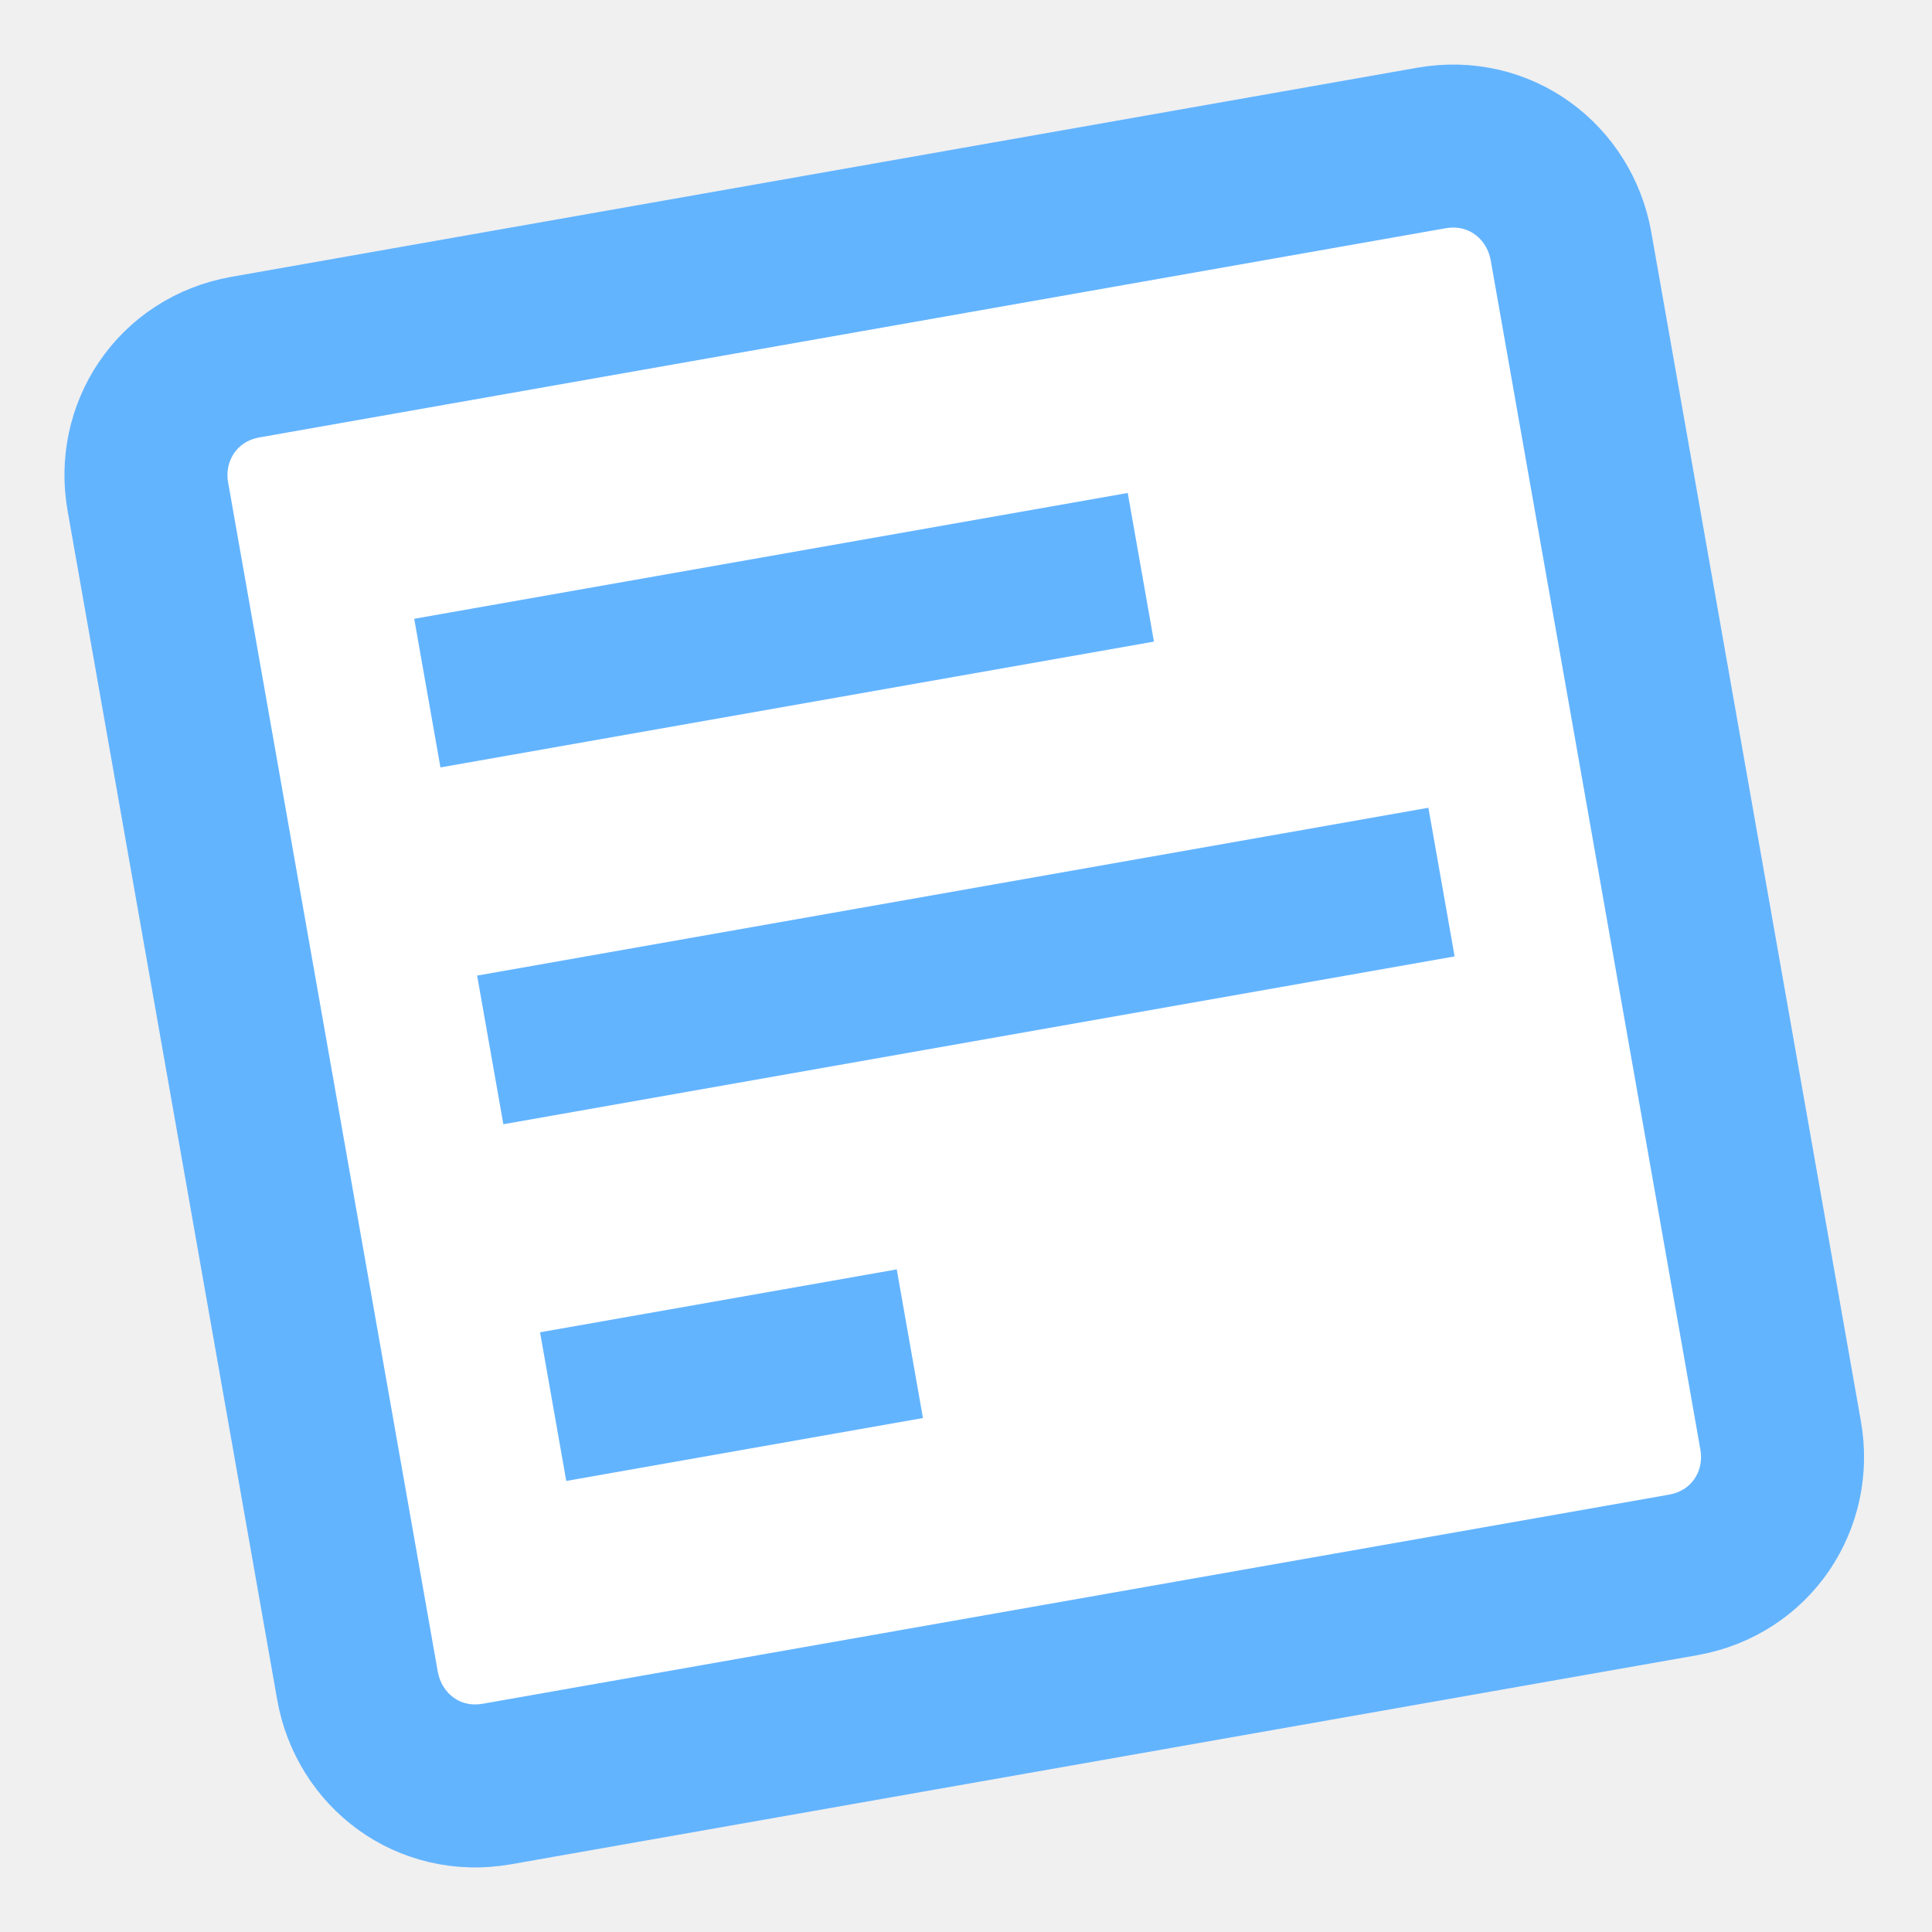
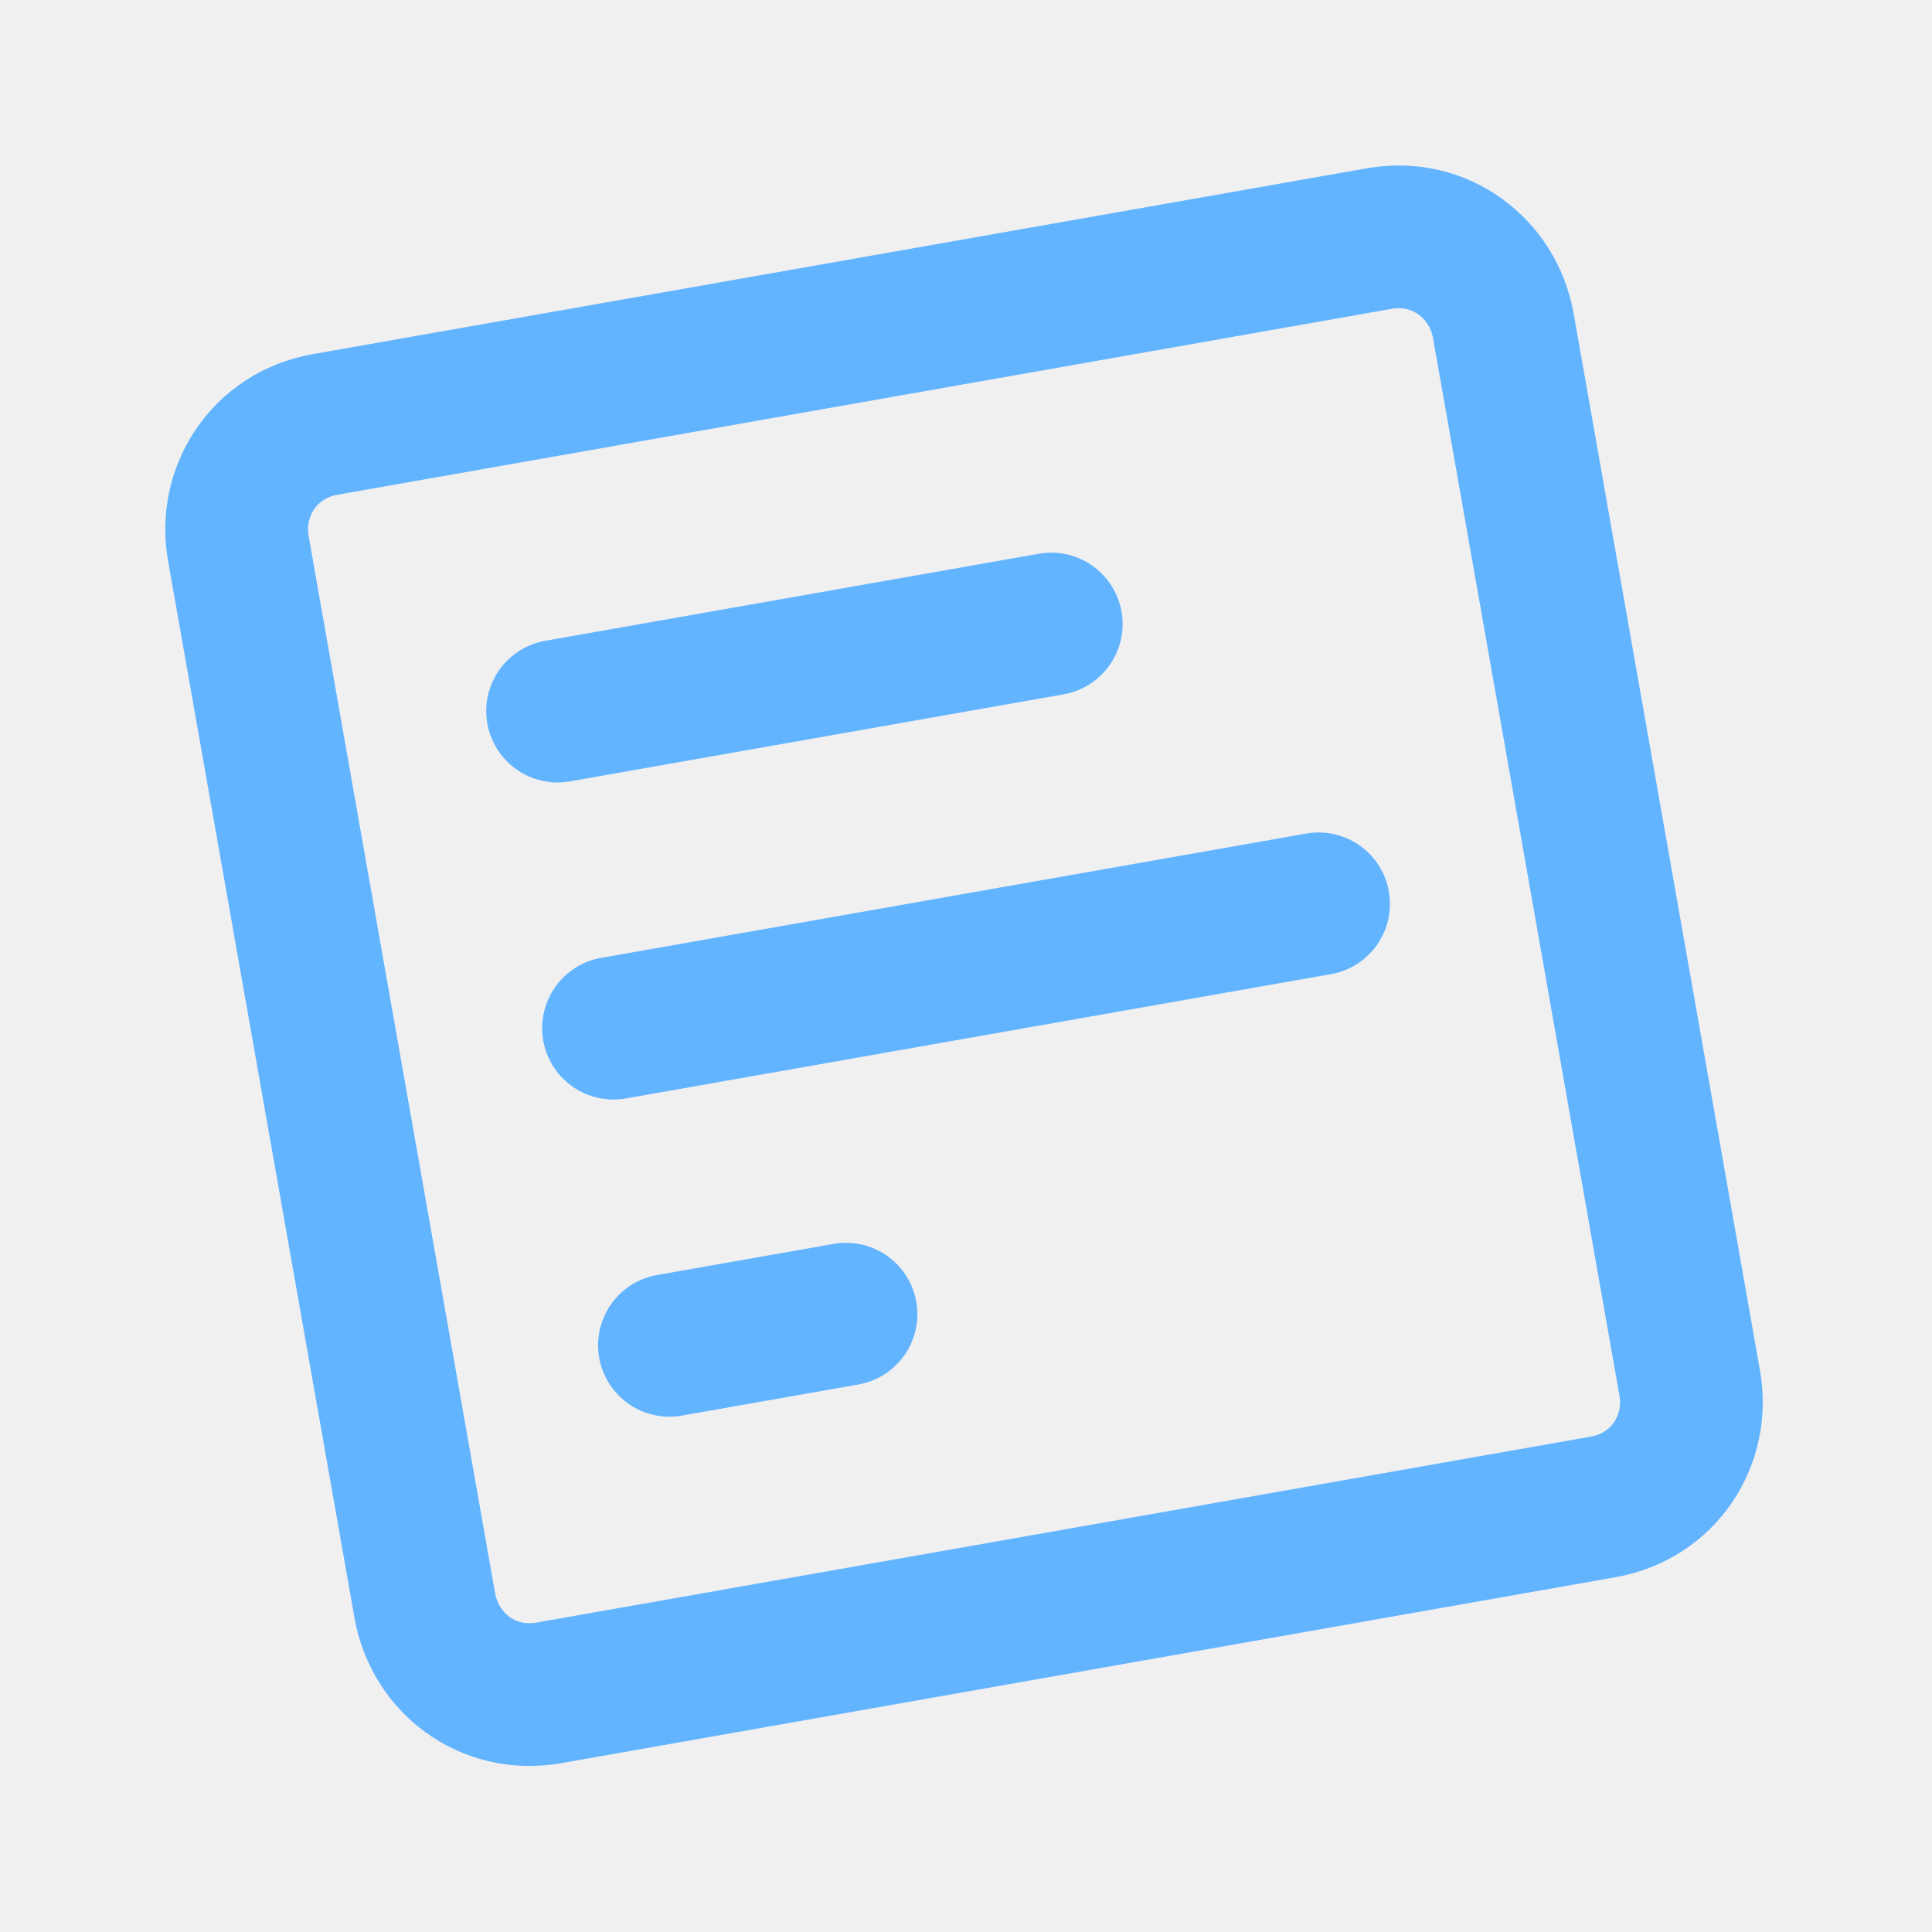
- <svg xmlns="http://www.w3.org/2000/svg" width="16" height="16" viewBox="0 0 16 16" fill="none">
-   <g clip-path="url(#clip0_2163_6943)">
-     <g clip-path="url(#clip1_2163_6943)">
-       <path d="M11.852 1.226L2.035 2.957C1.465 3.057 1.129 3.583 1.225 4.115L2.961 13.963C3.057 14.495 3.547 14.875 4.118 14.774L13.938 13.043C14.508 12.942 14.842 12.417 14.746 11.885L13.01 2.037C12.914 1.505 12.423 1.125 11.852 1.226Z" fill="white" stroke="#63B4FF" stroke-width="1.35" stroke-miterlimit="10" />
-       <path d="M3.539 5.74L9.448 4.698M4.06 8.695L11.938 7.305M4.581 11.649L7.535 11.128" stroke="#63B4FF" stroke-width="1.25" />
-     </g>
-   </g>
-   <defs>
-     <clipPath id="clip0_2163_6943">
-       <rect width="16" height="16" fill="white" />
-     </clipPath>
-     <clipPath id="clip1_2163_6943">
-       <rect width="16" height="16" fill="white" />
-     </clipPath>
-   </defs>
+ <svg xmlns="http://www.w3.org/2000/svg" width="18" height="18" viewBox="0 0 18 18" fill="none">
+   <path d="M12.848 2.223L3.031 3.954C2.461 4.054 2.126 4.58 2.221 5.112L3.958 14.96C4.053 15.492 4.544 15.872 5.114 15.772L14.934 14.04C15.505 13.94 15.838 13.414 15.742 12.882L14.006 3.034C13.91 2.502 13.419 2.122 12.848 2.223Z" stroke="#63B4FF" stroke-width="1.33" stroke-miterlimit="10" />
+   <path d="M5.195 6.625L9.794 5.814M5.716 9.579L12.285 8.421M6.237 12.534L7.882 12.244" stroke="#63B4FF" stroke-width="1.33" stroke-linecap="round" />
</svg>
